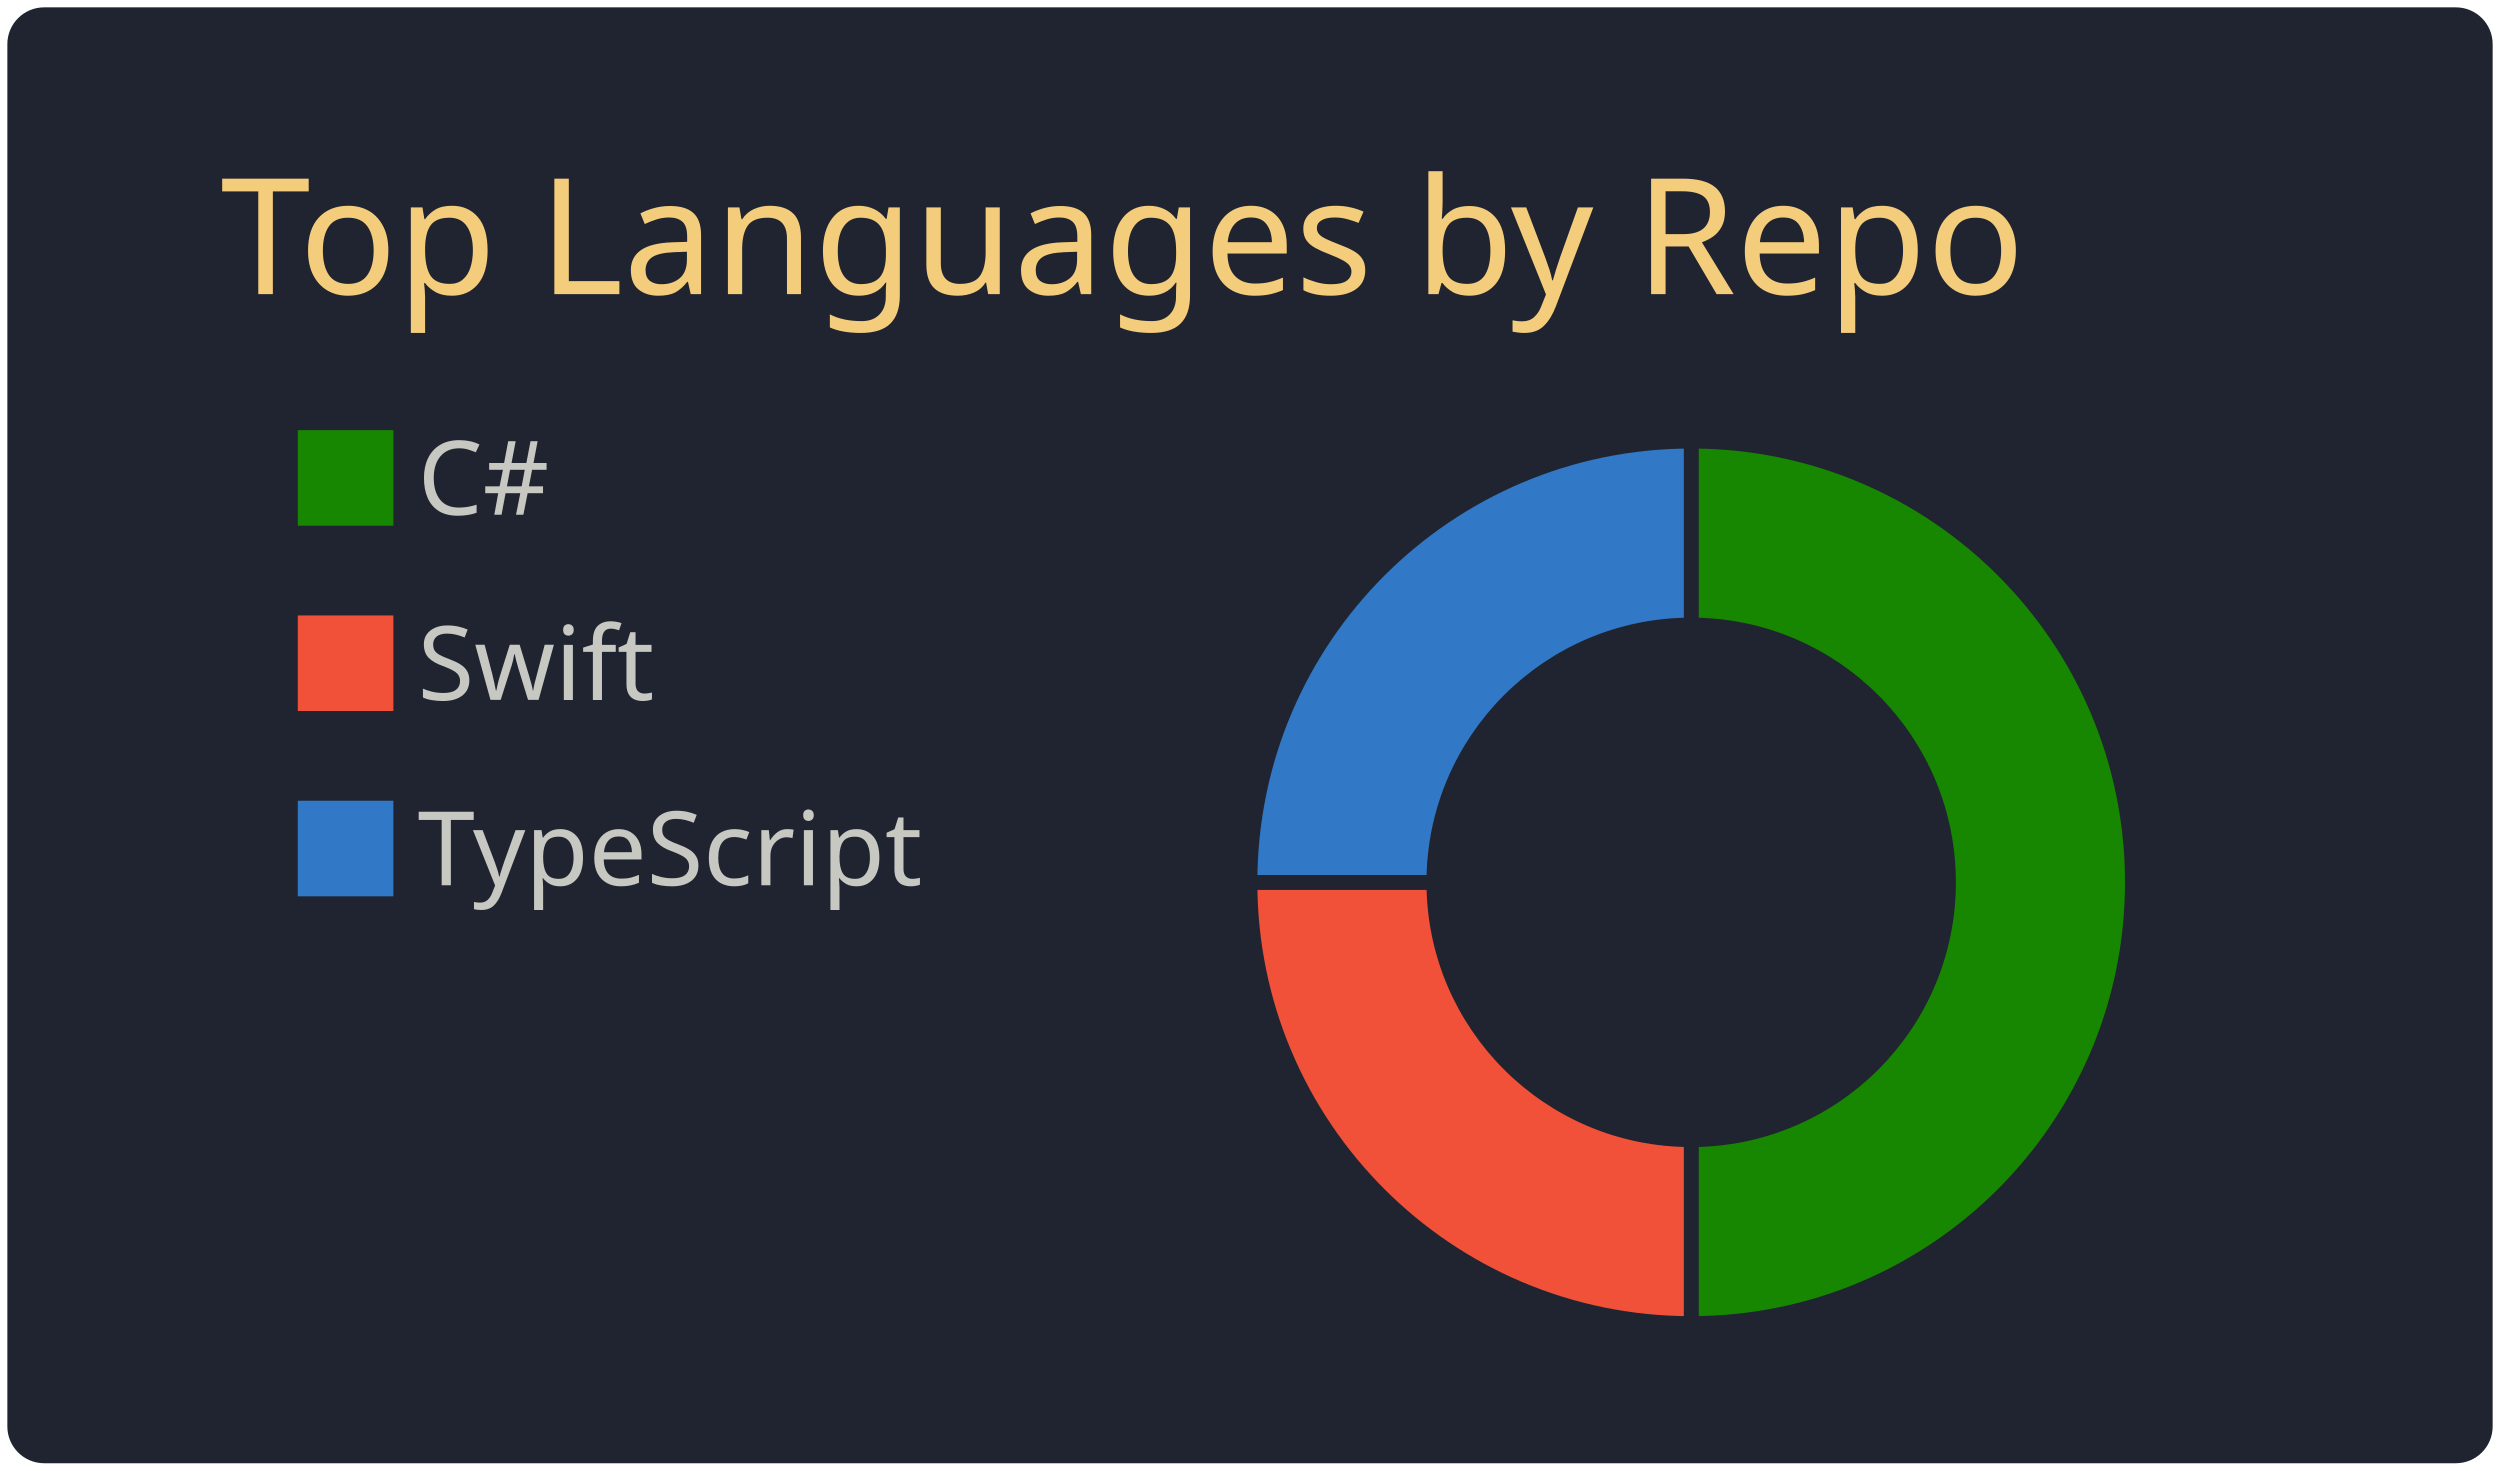
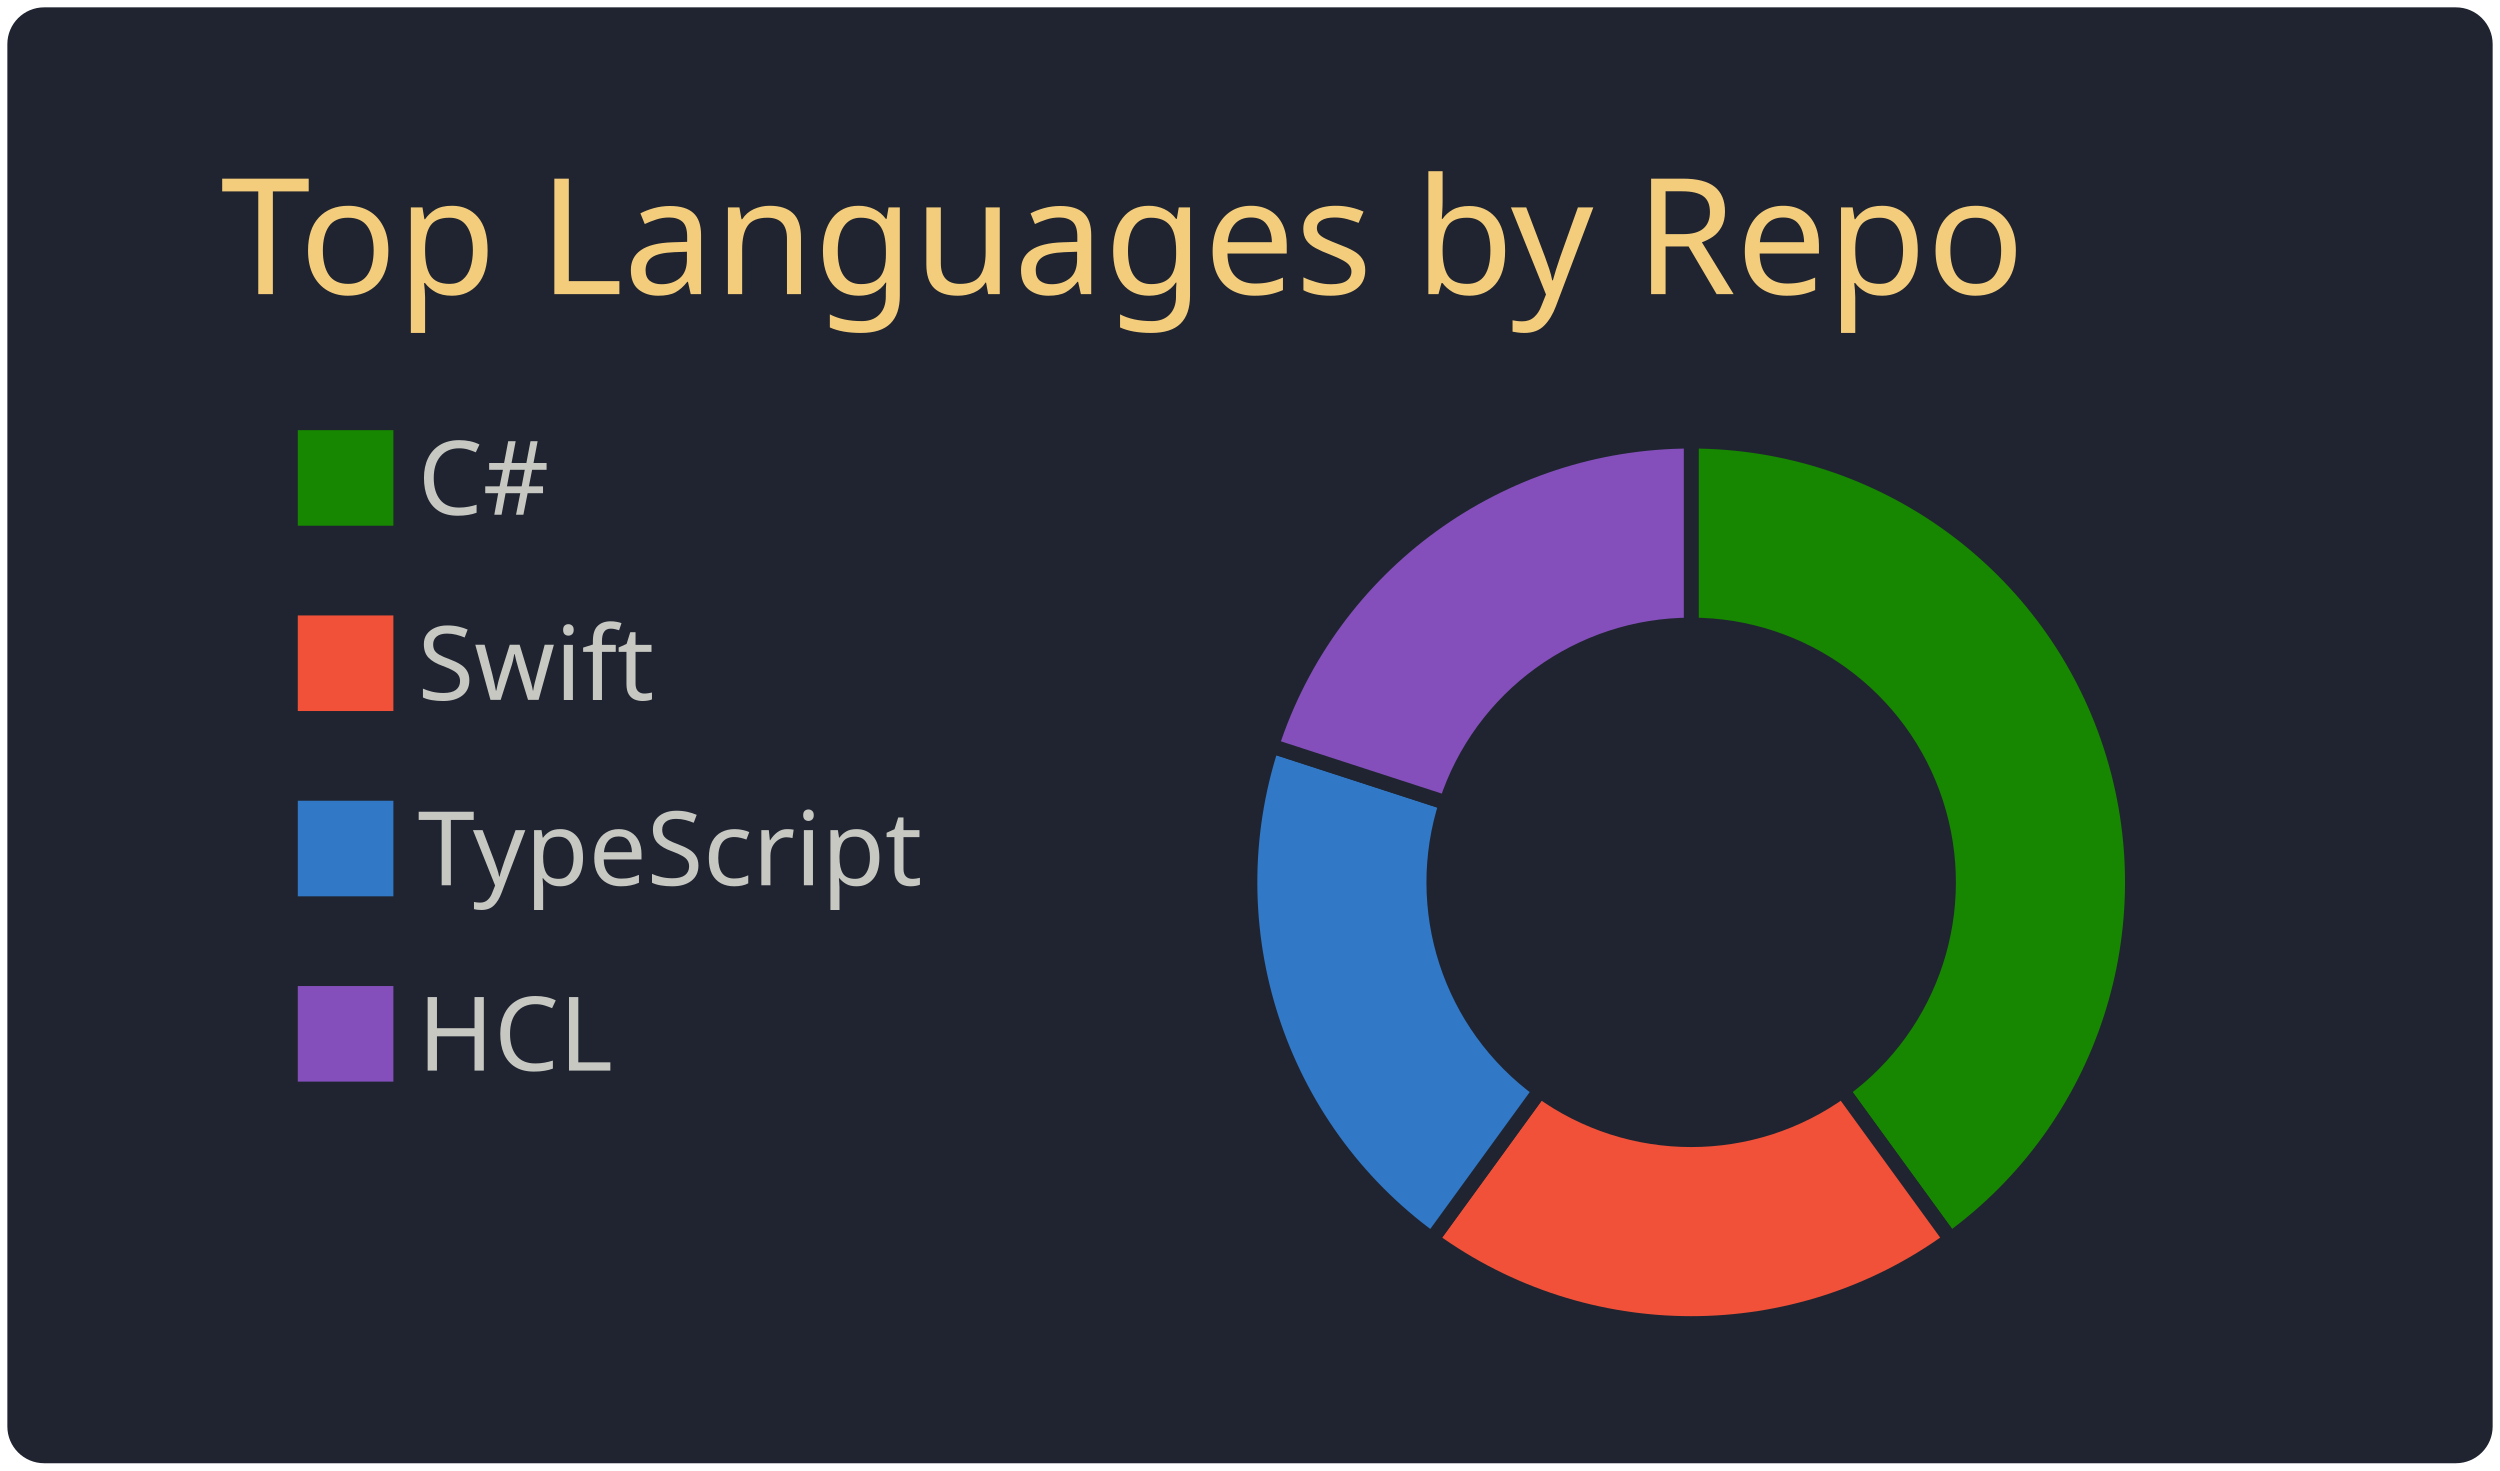
<svg xmlns="http://www.w3.org/2000/svg" width="340" height="200" viewBox="0 0 340 200">
  <style>* {
          font-family: 'Segoe UI', Ubuntu, "Helvetica Neue", Sans-Serif
        }</style>
  <rect x="1" y="1" rx="5" ry="5" height="99%" width="99.412%" stroke="#000000" stroke-width="1" fill="#1f2430" stroke-opacity="0" />
  <text x="30" y="40" style="font-size: 22px; fill: #f4cd7c;">Top Languages by Repo</text>
  <g transform="translate(0,40)">
    <g transform="translate(40,0)">
      <rect y="18" width="14" height="14" fill="#178600" stroke="#1f2430" style="stroke-width: 1px;" />
      <rect y="43.2" width="14" height="14" fill="#F05138" stroke="#1f2430" style="stroke-width: 1px;" />
      <rect y="68.4" width="14" height="14" fill="#3178c6" stroke="#1f2430" style="stroke-width: 1px;" />
+       <rect y="93.6" width="14" height="14" fill="#844FBA" stroke="#1f2430" style="stroke-width: 1px;" />
      <text x="16.8" y="30" style="fill: #c7c8c2; font-size: 14px;">C#</text>
      <text x="16.8" y="55.2" style="fill: #c7c8c2; font-size: 14px;">Swift</text>
      <text x="16.8" y="80.4" style="fill: #c7c8c2; font-size: 14px;">TypeScript</text>
+       <text x="16.8" y="105.6" style="fill: #c7c8c2; font-size: 14px;">HCL</text>
    </g>
    <g transform="translate( 230, 80 )">
      <g class="arc">
-         <path d="M3.67394039744206e-15,-60A60,60,0,1,1,3.67394039744206e-15,60L2.1431318985078682e-15,35A35,35,0,1,0,2.1431318985078682e-15,-35Z" style="fill: #178600; stroke-width: 2px;" stroke="#1f2430" />
+         <path d="M3.67394039744206e-15,-60A60,60,0,0,1,35.267,48.541L20.572,28.316A35,35,0,0,0,2.1431318985078682e-15,-35Z" style="fill: #178600; stroke-width: 2px;" stroke="#1f2430" />
      </g>
      <g class="arc">
-         <path d="M3.67394039744206e-15,60A60,60,0,0,1,-60,7.34788079488412e-15L-35,4.2862637970157365e-15A35,35,0,0,0,2.1431318985078682e-15,35Z" style="fill: #F05138; stroke-width: 2px;" stroke="#1f2430" />
+         <path d="M35.267,48.541A60,60,0,0,1,-35.267,48.541L-20.572,28.316A35,35,0,0,0,20.572,28.316Z" style="fill: #F05138; stroke-width: 2px;" stroke="#1f2430" />
      </g>
      <g class="arc">
-         <path d="M-60,7.34788079488412e-15A60,60,0,0,1,-1.1021821192326178e-14,-60L-6.429395695523604e-15,-35A35,35,0,0,0,-35,4.2862637970157365e-15Z" style="fill: #3178c6; stroke-width: 2px;" stroke="#1f2430" />
+         <path d="M-35.267,48.541A60,60,0,0,1,-57.063,-18.541L-33.287,-10.816A35,35,0,0,0,-20.572,28.316Z" style="fill: #3178c6; stroke-width: 2px;" stroke="#1f2430" />
+       </g>
+       <g class="arc">
+         <path d="M-57.063,-18.541A60,60,0,0,1,-1.1021821192326178e-14,-60L-6.429395695523604e-15,-35A35,35,0,0,0,-33.287,-10.816Z" style="fill: #844FBA; stroke-width: 2px;" stroke="#1f2430" />
      </g>
    </g>
  </g>
</svg>
